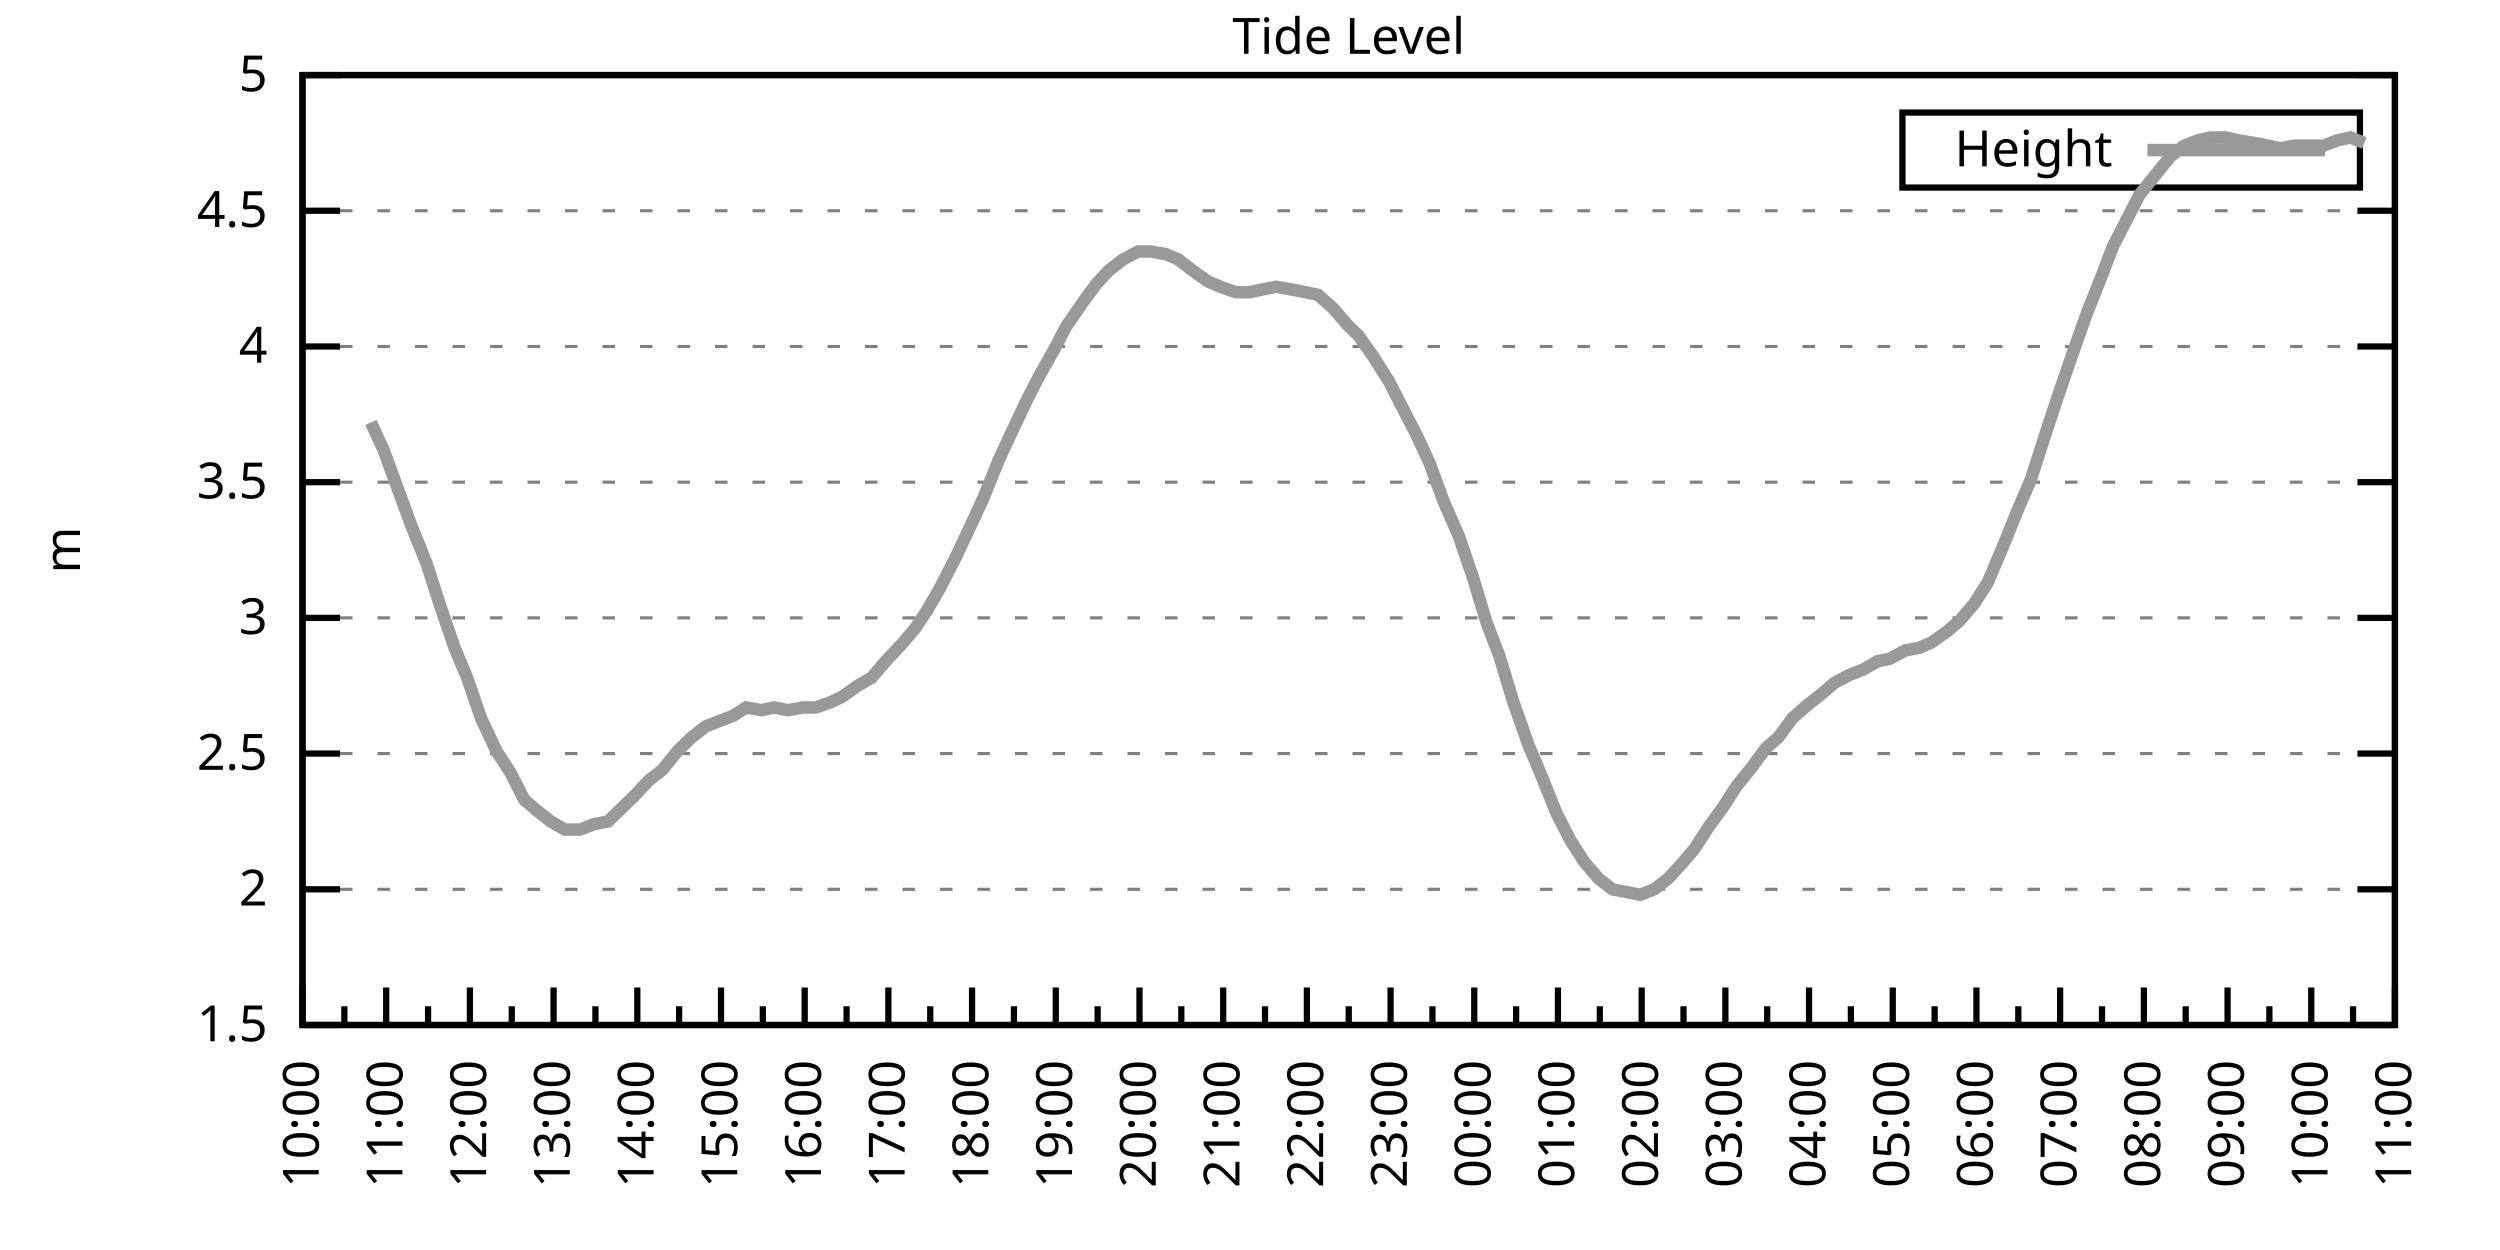
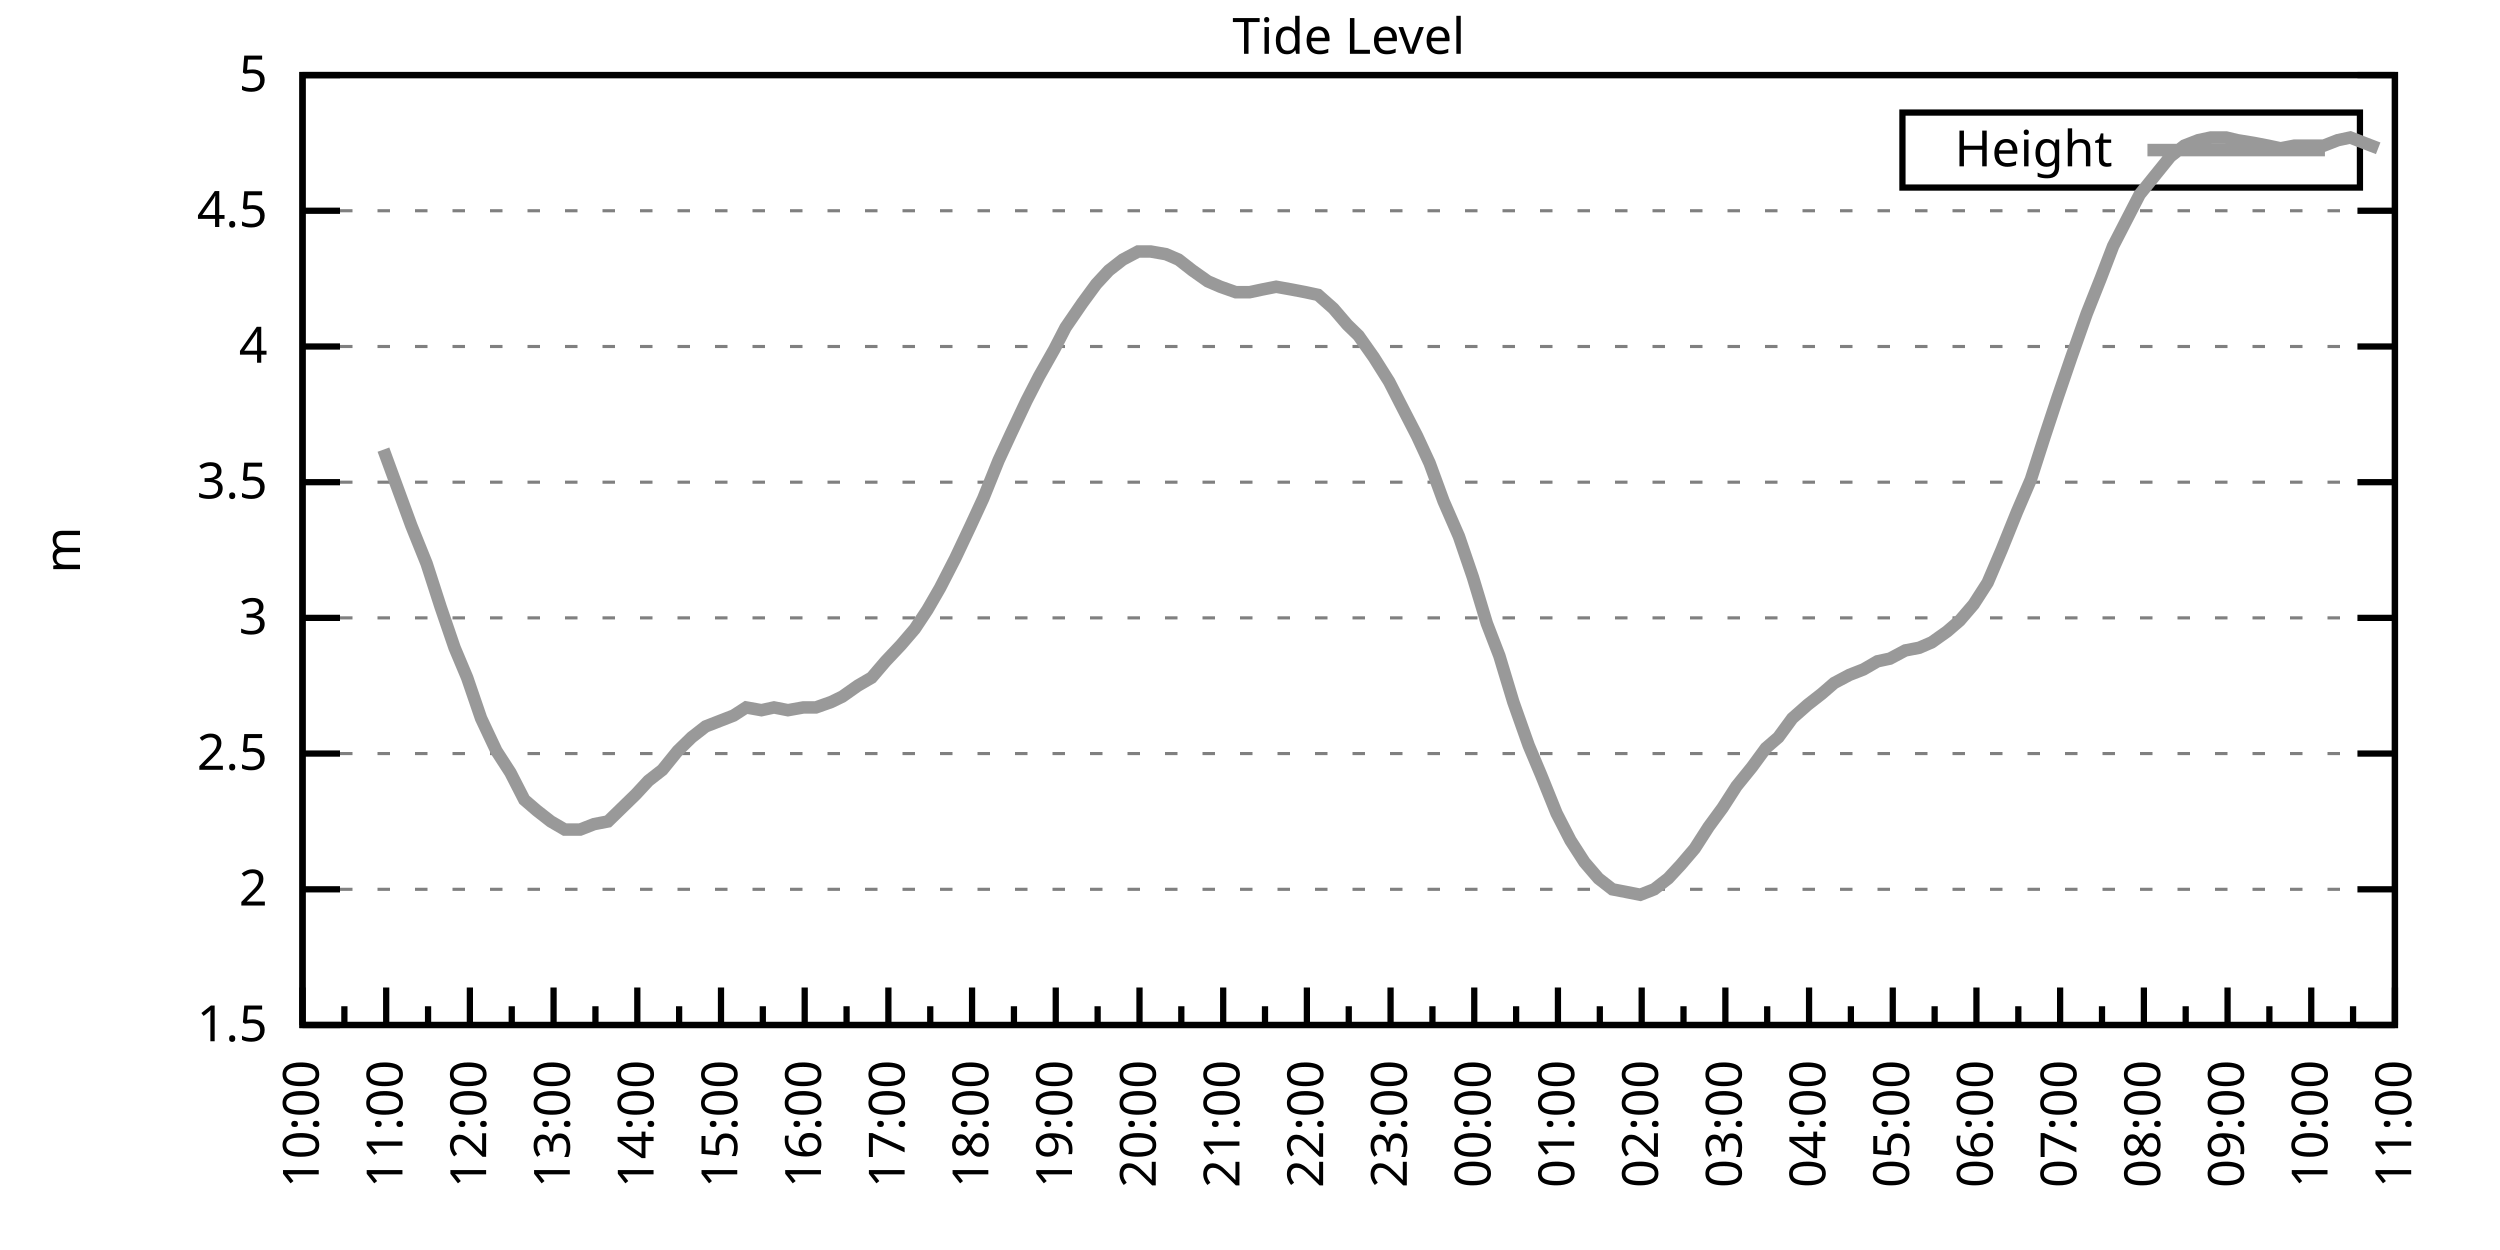
<svg xmlns="http://www.w3.org/2000/svg" xmlns:xlink="http://www.w3.org/1999/xlink" width="400" height="200" viewBox="0 0 400 200">
  <g id="gnuplot_canvas">
    <rect x="0" y="0" width="400" height="200" fill="none" />
    <defs>
      <circle id="gpDot" r="0.5" stroke-width="0.5" stroke="currentColor" />
      <path id="gpPt0" stroke-width="0.333" stroke="currentColor" d="M-1,0 h2 M0,-1 v2" />
      <path id="gpPt1" stroke-width="0.333" stroke="currentColor" d="M-1,-1 L1,1 M1,-1 L-1,1" />
      <path id="gpPt2" stroke-width="0.333" stroke="currentColor" d="M-1,0 L1,0 M0,-1 L0,1 M-1,-1 L1,1 M-1,1 L1,-1" />
      <rect id="gpPt3" stroke-width="0.333" stroke="currentColor" x="-1" y="-1" width="2" height="2" />
      <rect id="gpPt4" stroke-width="0.333" stroke="currentColor" fill="currentColor" x="-1" y="-1" width="2" height="2" />
      <circle id="gpPt5" stroke-width="0.333" stroke="currentColor" cx="0" cy="0" r="1" />
      <use xlink:href="#gpPt5" id="gpPt6" fill="currentColor" stroke="none" />
      <path id="gpPt7" stroke-width="0.333" stroke="currentColor" d="M0,-1.33 L-1.33,0.67 L1.33,0.67 z" />
      <use xlink:href="#gpPt7" id="gpPt8" fill="currentColor" stroke="none" />
      <use xlink:href="#gpPt7" id="gpPt9" stroke="currentColor" transform="rotate(180)" />
      <use xlink:href="#gpPt9" id="gpPt10" fill="currentColor" stroke="none" />
      <use xlink:href="#gpPt3" id="gpPt11" stroke="currentColor" transform="rotate(45)" />
      <use xlink:href="#gpPt11" id="gpPt12" fill="currentColor" stroke="none" />
      <path id="gpPt13" stroke-width="0.333" stroke="currentColor" d="M0,1.330 L1.265,0.411 L0.782,-1.067 L-0.782,-1.076 L-1.265,0.411 z" />
      <use xlink:href="#gpPt13" id="gpPt14" fill="currentColor" stroke="none" />
      <filter id="textbox" filterUnits="objectBoundingBox" x="0" y="0" height="1" width="1">
        <feFlood flood-color="white" flood-opacity="1" result="bgnd" />
        <feComposite in="SourceGraphic" in2="bgnd" operator="atop" />
      </filter>
      <filter id="greybox" filterUnits="objectBoundingBox" x="0" y="0" height="1" width="1">
        <feFlood flood-color="lightgrey" flood-opacity="1" result="grey" />
        <feComposite in="SourceGraphic" in2="grey" operator="atop" />
      </filter>
    </defs>
    <g fill="none" color="white" stroke="currentColor" stroke-width="1.00" stroke-linecap="butt" stroke-linejoin="miter">
</g>
    <g fill="none" color="black" stroke="currentColor" stroke-width="1.00" stroke-linecap="butt" stroke-linejoin="miter">
      <g stroke="none" shape-rendering="crispEdges">
        <polygon fill="rgb(255, 255, 255)" points="48.40,164.00 383.18,164.00 383.18,12.02 48.40,12.02 " />
      </g>
    </g>
    <g fill="none" color="black" stroke="currentColor" stroke-width="1.00" stroke-linecap="butt" stroke-linejoin="miter">
</g>
    <g fill="none" color="black" stroke="black" stroke-width="0.50" stroke-linecap="butt" stroke-linejoin="miter">
</g>
    <g fill="none" color="gray" stroke="currentColor" stroke-width="0.50" stroke-linecap="butt" stroke-linejoin="miter">
      <path stroke="gray" stroke-dasharray="2,4" class="gridline" d="M48.40,164.00 L383.19,164.00  " />
    </g>
    <g fill="none" color="gray" stroke="gray" stroke-width="1.00" stroke-linecap="butt" stroke-linejoin="miter">
</g>
    <g fill="none" color="black" stroke="currentColor" stroke-width="1.00" stroke-linecap="butt" stroke-linejoin="miter">
      <path stroke="black" d="M48.40,164.00 L54.40,164.00 M383.19,164.00 L377.19,164.00  " />
      <g transform="translate(42.80,166.60)" stroke="none" fill="black" font-family="Sans" font-size="8.00" text-anchor="end">
        <text>
          <tspan font-family="Sans"> 1.5</tspan>
        </text>
      </g>
    </g>
    <g fill="none" color="black" stroke="currentColor" stroke-width="1.00" stroke-linecap="butt" stroke-linejoin="miter">
</g>
    <g fill="none" color="black" stroke="black" stroke-width="0.50" stroke-linecap="butt" stroke-linejoin="miter">
</g>
    <g fill="none" color="gray" stroke="currentColor" stroke-width="0.50" stroke-linecap="butt" stroke-linejoin="miter">
      <path stroke="gray" stroke-dasharray="2,4" class="gridline" d="M48.40,142.29 L383.19,142.29  " />
    </g>
    <g fill="none" color="gray" stroke="gray" stroke-width="1.00" stroke-linecap="butt" stroke-linejoin="miter">
</g>
    <g fill="none" color="black" stroke="currentColor" stroke-width="1.00" stroke-linecap="butt" stroke-linejoin="miter">
      <path stroke="black" d="M48.40,142.29 L54.40,142.29 M383.19,142.29 L377.19,142.29  " />
      <g transform="translate(42.80,144.89)" stroke="none" fill="black" font-family="Sans" font-size="8.00" text-anchor="end">
        <text>
          <tspan font-family="Sans"> 2</tspan>
        </text>
      </g>
    </g>
    <g fill="none" color="black" stroke="currentColor" stroke-width="1.00" stroke-linecap="butt" stroke-linejoin="miter">
</g>
    <g fill="none" color="black" stroke="black" stroke-width="0.50" stroke-linecap="butt" stroke-linejoin="miter">
</g>
    <g fill="none" color="gray" stroke="currentColor" stroke-width="0.50" stroke-linecap="butt" stroke-linejoin="miter">
      <path stroke="gray" stroke-dasharray="2,4" class="gridline" d="M48.40,120.57 L383.19,120.57  " />
    </g>
    <g fill="none" color="gray" stroke="gray" stroke-width="1.00" stroke-linecap="butt" stroke-linejoin="miter">
</g>
    <g fill="none" color="black" stroke="currentColor" stroke-width="1.00" stroke-linecap="butt" stroke-linejoin="miter">
      <path stroke="black" d="M48.40,120.57 L54.40,120.57 M383.19,120.57 L377.19,120.57  " />
      <g transform="translate(42.80,123.17)" stroke="none" fill="black" font-family="Sans" font-size="8.00" text-anchor="end">
        <text>
          <tspan font-family="Sans"> 2.5</tspan>
        </text>
      </g>
    </g>
    <g fill="none" color="black" stroke="currentColor" stroke-width="1.00" stroke-linecap="butt" stroke-linejoin="miter">
</g>
    <g fill="none" color="black" stroke="black" stroke-width="0.50" stroke-linecap="butt" stroke-linejoin="miter">
</g>
    <g fill="none" color="gray" stroke="currentColor" stroke-width="0.50" stroke-linecap="butt" stroke-linejoin="miter">
      <path stroke="gray" stroke-dasharray="2,4" class="gridline" d="M48.40,98.86 L383.19,98.86  " />
    </g>
    <g fill="none" color="gray" stroke="gray" stroke-width="1.00" stroke-linecap="butt" stroke-linejoin="miter">
</g>
    <g fill="none" color="black" stroke="currentColor" stroke-width="1.00" stroke-linecap="butt" stroke-linejoin="miter">
      <path stroke="black" d="M48.40,98.86 L54.40,98.86 M383.19,98.86 L377.19,98.86  " />
      <g transform="translate(42.80,101.46)" stroke="none" fill="black" font-family="Sans" font-size="8.00" text-anchor="end">
        <text>
          <tspan font-family="Sans"> 3</tspan>
        </text>
      </g>
    </g>
    <g fill="none" color="black" stroke="currentColor" stroke-width="1.00" stroke-linecap="butt" stroke-linejoin="miter">
</g>
    <g fill="none" color="black" stroke="black" stroke-width="0.50" stroke-linecap="butt" stroke-linejoin="miter">
</g>
    <g fill="none" color="gray" stroke="currentColor" stroke-width="0.50" stroke-linecap="butt" stroke-linejoin="miter">
      <path stroke="gray" stroke-dasharray="2,4" class="gridline" d="M48.40,77.15 L383.19,77.15  " />
    </g>
    <g fill="none" color="gray" stroke="gray" stroke-width="1.00" stroke-linecap="butt" stroke-linejoin="miter">
</g>
    <g fill="none" color="black" stroke="currentColor" stroke-width="1.00" stroke-linecap="butt" stroke-linejoin="miter">
      <path stroke="black" d="M48.40,77.15 L54.40,77.15 M383.19,77.15 L377.19,77.15  " />
      <g transform="translate(42.80,79.75)" stroke="none" fill="black" font-family="Sans" font-size="8.00" text-anchor="end">
        <text>
          <tspan font-family="Sans"> 3.5</tspan>
        </text>
      </g>
    </g>
    <g fill="none" color="black" stroke="currentColor" stroke-width="1.00" stroke-linecap="butt" stroke-linejoin="miter">
</g>
    <g fill="none" color="black" stroke="black" stroke-width="0.50" stroke-linecap="butt" stroke-linejoin="miter">
</g>
    <g fill="none" color="gray" stroke="currentColor" stroke-width="0.50" stroke-linecap="butt" stroke-linejoin="miter">
      <path stroke="gray" stroke-dasharray="2,4" class="gridline" d="M48.40,55.44 L383.19,55.44  " />
    </g>
    <g fill="none" color="gray" stroke="gray" stroke-width="1.00" stroke-linecap="butt" stroke-linejoin="miter">
</g>
    <g fill="none" color="black" stroke="currentColor" stroke-width="1.00" stroke-linecap="butt" stroke-linejoin="miter">
      <path stroke="black" d="M48.40,55.44 L54.40,55.44 M383.19,55.44 L377.19,55.44  " />
      <g transform="translate(42.80,58.04)" stroke="none" fill="black" font-family="Sans" font-size="8.00" text-anchor="end">
        <text>
          <tspan font-family="Sans"> 4</tspan>
        </text>
      </g>
    </g>
    <g fill="none" color="black" stroke="currentColor" stroke-width="1.00" stroke-linecap="butt" stroke-linejoin="miter">
</g>
    <g fill="none" color="black" stroke="black" stroke-width="0.50" stroke-linecap="butt" stroke-linejoin="miter">
</g>
    <g fill="none" color="gray" stroke="currentColor" stroke-width="0.50" stroke-linecap="butt" stroke-linejoin="miter">
      <path stroke="gray" stroke-dasharray="2,4" class="gridline" d="M48.40,33.72 L383.19,33.72  " />
    </g>
    <g fill="none" color="gray" stroke="gray" stroke-width="1.00" stroke-linecap="butt" stroke-linejoin="miter">
</g>
    <g fill="none" color="black" stroke="currentColor" stroke-width="1.00" stroke-linecap="butt" stroke-linejoin="miter">
      <path stroke="black" d="M48.40,33.72 L54.40,33.72 M383.19,33.72 L377.19,33.72  " />
      <g transform="translate(42.80,36.32)" stroke="none" fill="black" font-family="Sans" font-size="8.00" text-anchor="end">
        <text>
          <tspan font-family="Sans"> 4.5</tspan>
        </text>
      </g>
    </g>
    <g fill="none" color="black" stroke="currentColor" stroke-width="1.00" stroke-linecap="butt" stroke-linejoin="miter">
</g>
    <g fill="none" color="black" stroke="black" stroke-width="0.50" stroke-linecap="butt" stroke-linejoin="miter">
</g>
    <g fill="none" color="gray" stroke="currentColor" stroke-width="0.50" stroke-linecap="butt" stroke-linejoin="miter">
      <path stroke="gray" stroke-dasharray="2,4" class="gridline" d="M48.40,12.01 L383.19,12.01  " />
    </g>
    <g fill="none" color="gray" stroke="gray" stroke-width="1.00" stroke-linecap="butt" stroke-linejoin="miter">
</g>
    <g fill="none" color="black" stroke="currentColor" stroke-width="1.00" stroke-linecap="butt" stroke-linejoin="miter">
      <path stroke="black" d="M48.40,12.01 L54.40,12.01 M383.19,12.01 L377.19,12.01  " />
      <g transform="translate(42.80,14.61)" stroke="none" fill="black" font-family="Sans" font-size="8.00" text-anchor="end">
        <text>
          <tspan font-family="Sans"> 5</tspan>
        </text>
      </g>
    </g>
    <g fill="none" color="black" stroke="currentColor" stroke-width="1.00" stroke-linecap="butt" stroke-linejoin="miter">
      <path stroke="black" d="M48.40,164.00 L48.40,158.00  " />
      <g transform="translate(51.00,169.60) rotate(270)" stroke="none" fill="black" font-family="Sans" font-size="8.00" text-anchor="end">
        <text>
          <tspan font-family="Sans">10:00</tspan>
        </text>
      </g>
    </g>
    <g fill="none" color="black" stroke="currentColor" stroke-width="1.00" stroke-linecap="butt" stroke-linejoin="miter">
      <path stroke="black" d="M55.10,164.00 L55.10,161.00 M61.79,164.00 L61.79,158.00  " />
      <g transform="translate(64.39,169.60) rotate(270)" stroke="none" fill="black" font-family="Sans" font-size="8.00" text-anchor="end">
        <text>
          <tspan font-family="Sans">11:00</tspan>
        </text>
      </g>
    </g>
    <g fill="none" color="black" stroke="currentColor" stroke-width="1.00" stroke-linecap="butt" stroke-linejoin="miter">
      <path stroke="black" d="M68.49,164.00 L68.49,161.00 M75.18,164.00 L75.18,158.00  " />
      <g transform="translate(77.78,169.60) rotate(270)" stroke="none" fill="black" font-family="Sans" font-size="8.00" text-anchor="end">
        <text>
          <tspan font-family="Sans">12:00</tspan>
        </text>
      </g>
    </g>
    <g fill="none" color="black" stroke="currentColor" stroke-width="1.00" stroke-linecap="butt" stroke-linejoin="miter">
      <path stroke="black" d="M81.88,164.00 L81.88,161.00 M88.57,164.00 L88.57,158.00  " />
      <g transform="translate(91.17,169.60) rotate(270)" stroke="none" fill="black" font-family="Sans" font-size="8.00" text-anchor="end">
        <text>
          <tspan font-family="Sans">13:00</tspan>
        </text>
      </g>
    </g>
    <g fill="none" color="black" stroke="currentColor" stroke-width="1.00" stroke-linecap="butt" stroke-linejoin="miter">
      <path stroke="black" d="M95.27,164.00 L95.27,161.00 M101.97,164.00 L101.97,158.00  " />
      <g transform="translate(104.57,169.60) rotate(270)" stroke="none" fill="black" font-family="Sans" font-size="8.00" text-anchor="end">
        <text>
          <tspan font-family="Sans">14:00</tspan>
        </text>
      </g>
    </g>
    <g fill="none" color="black" stroke="currentColor" stroke-width="1.00" stroke-linecap="butt" stroke-linejoin="miter">
      <path stroke="black" d="M108.66,164.00 L108.66,161.00 M115.36,164.00 L115.36,158.00  " />
      <g transform="translate(117.96,169.60) rotate(270)" stroke="none" fill="black" font-family="Sans" font-size="8.00" text-anchor="end">
        <text>
          <tspan font-family="Sans">15:00</tspan>
        </text>
      </g>
    </g>
    <g fill="none" color="black" stroke="currentColor" stroke-width="1.00" stroke-linecap="butt" stroke-linejoin="miter">
      <path stroke="black" d="M122.05,164.00 L122.05,161.00 M128.75,164.00 L128.75,158.00  " />
      <g transform="translate(131.35,169.60) rotate(270)" stroke="none" fill="black" font-family="Sans" font-size="8.00" text-anchor="end">
        <text>
          <tspan font-family="Sans">16:00</tspan>
        </text>
      </g>
    </g>
    <g fill="none" color="black" stroke="currentColor" stroke-width="1.00" stroke-linecap="butt" stroke-linejoin="miter">
      <path stroke="black" d="M135.45,164.00 L135.45,161.00 M142.14,164.00 L142.14,158.00  " />
      <g transform="translate(144.74,169.60) rotate(270)" stroke="none" fill="black" font-family="Sans" font-size="8.00" text-anchor="end">
        <text>
          <tspan font-family="Sans">17:00</tspan>
        </text>
      </g>
    </g>
    <g fill="none" color="black" stroke="currentColor" stroke-width="1.00" stroke-linecap="butt" stroke-linejoin="miter">
      <path stroke="black" d="M148.84,164.00 L148.84,161.00 M155.53,164.00 L155.53,158.00  " />
      <g transform="translate(158.13,169.60) rotate(270)" stroke="none" fill="black" font-family="Sans" font-size="8.00" text-anchor="end">
        <text>
          <tspan font-family="Sans">18:00</tspan>
        </text>
      </g>
    </g>
    <g fill="none" color="black" stroke="currentColor" stroke-width="1.00" stroke-linecap="butt" stroke-linejoin="miter">
      <path stroke="black" d="M162.23,164.00 L162.23,161.00 M168.92,164.00 L168.92,158.00  " />
      <g transform="translate(171.52,169.60) rotate(270)" stroke="none" fill="black" font-family="Sans" font-size="8.00" text-anchor="end">
        <text>
          <tspan font-family="Sans">19:00</tspan>
        </text>
      </g>
    </g>
    <g fill="none" color="black" stroke="currentColor" stroke-width="1.00" stroke-linecap="butt" stroke-linejoin="miter">
      <path stroke="black" d="M175.62,164.00 L175.62,161.00 M182.32,164.00 L182.32,158.00  " />
      <g transform="translate(184.92,169.60) rotate(270)" stroke="none" fill="black" font-family="Sans" font-size="8.00" text-anchor="end">
        <text>
          <tspan font-family="Sans">20:00</tspan>
        </text>
      </g>
    </g>
    <g fill="none" color="black" stroke="currentColor" stroke-width="1.00" stroke-linecap="butt" stroke-linejoin="miter">
      <path stroke="black" d="M189.01,164.00 L189.01,161.00 M195.71,164.00 L195.71,158.00  " />
      <g transform="translate(198.31,169.60) rotate(270)" stroke="none" fill="black" font-family="Sans" font-size="8.00" text-anchor="end">
        <text>
          <tspan font-family="Sans">21:00</tspan>
        </text>
      </g>
    </g>
    <g fill="none" color="black" stroke="currentColor" stroke-width="1.00" stroke-linecap="butt" stroke-linejoin="miter">
      <path stroke="black" d="M202.40,164.00 L202.40,161.00 M209.10,164.00 L209.10,158.00  " />
      <g transform="translate(211.70,169.60) rotate(270)" stroke="none" fill="black" font-family="Sans" font-size="8.00" text-anchor="end">
        <text>
          <tspan font-family="Sans">22:00</tspan>
        </text>
      </g>
    </g>
    <g fill="none" color="black" stroke="currentColor" stroke-width="1.00" stroke-linecap="butt" stroke-linejoin="miter">
      <path stroke="black" d="M215.80,164.00 L215.80,161.00 M222.49,164.00 L222.49,158.00  " />
      <g transform="translate(225.09,169.60) rotate(270)" stroke="none" fill="black" font-family="Sans" font-size="8.00" text-anchor="end">
        <text>
          <tspan font-family="Sans">23:00</tspan>
        </text>
      </g>
    </g>
    <g fill="none" color="black" stroke="currentColor" stroke-width="1.00" stroke-linecap="butt" stroke-linejoin="miter">
      <path stroke="black" d="M229.19,164.00 L229.19,161.00 M235.88,164.00 L235.88,158.00  " />
      <g transform="translate(238.48,169.60) rotate(270)" stroke="none" fill="black" font-family="Sans" font-size="8.00" text-anchor="end">
        <text>
          <tspan font-family="Sans">00:00</tspan>
        </text>
      </g>
    </g>
    <g fill="none" color="black" stroke="currentColor" stroke-width="1.00" stroke-linecap="butt" stroke-linejoin="miter">
      <path stroke="black" d="M242.58,164.00 L242.58,161.00 M249.27,164.00 L249.27,158.00  " />
      <g transform="translate(251.87,169.60) rotate(270)" stroke="none" fill="black" font-family="Sans" font-size="8.00" text-anchor="end">
        <text>
          <tspan font-family="Sans">01:00</tspan>
        </text>
      </g>
    </g>
    <g fill="none" color="black" stroke="currentColor" stroke-width="1.00" stroke-linecap="butt" stroke-linejoin="miter">
      <path stroke="black" d="M255.97,164.00 L255.97,161.00 M262.67,164.00 L262.67,158.00  " />
      <g transform="translate(265.27,169.60) rotate(270)" stroke="none" fill="black" font-family="Sans" font-size="8.00" text-anchor="end">
        <text>
          <tspan font-family="Sans">02:00</tspan>
        </text>
      </g>
    </g>
    <g fill="none" color="black" stroke="currentColor" stroke-width="1.00" stroke-linecap="butt" stroke-linejoin="miter">
      <path stroke="black" d="M269.36,164.00 L269.36,161.00 M276.06,164.00 L276.06,158.00  " />
      <g transform="translate(278.66,169.60) rotate(270)" stroke="none" fill="black" font-family="Sans" font-size="8.00" text-anchor="end">
        <text>
          <tspan font-family="Sans">03:00</tspan>
        </text>
      </g>
    </g>
    <g fill="none" color="black" stroke="currentColor" stroke-width="1.00" stroke-linecap="butt" stroke-linejoin="miter">
      <path stroke="black" d="M282.75,164.00 L282.75,161.00 M289.45,164.00 L289.45,158.00  " />
      <g transform="translate(292.05,169.60) rotate(270)" stroke="none" fill="black" font-family="Sans" font-size="8.00" text-anchor="end">
        <text>
          <tspan font-family="Sans">04:00</tspan>
        </text>
      </g>
    </g>
    <g fill="none" color="black" stroke="currentColor" stroke-width="1.00" stroke-linecap="butt" stroke-linejoin="miter">
      <path stroke="black" d="M296.14,164.00 L296.14,161.00 M302.84,164.00 L302.84,158.00  " />
      <g transform="translate(305.44,169.60) rotate(270)" stroke="none" fill="black" font-family="Sans" font-size="8.00" text-anchor="end">
        <text>
          <tspan font-family="Sans">05:00</tspan>
        </text>
      </g>
    </g>
    <g fill="none" color="black" stroke="currentColor" stroke-width="1.00" stroke-linecap="butt" stroke-linejoin="miter">
      <path stroke="black" d="M309.54,164.00 L309.54,161.00 M316.23,164.00 L316.23,158.00  " />
      <g transform="translate(318.83,169.60) rotate(270)" stroke="none" fill="black" font-family="Sans" font-size="8.00" text-anchor="end">
        <text>
          <tspan font-family="Sans">06:00</tspan>
        </text>
      </g>
    </g>
    <g fill="none" color="black" stroke="currentColor" stroke-width="1.00" stroke-linecap="butt" stroke-linejoin="miter">
      <path stroke="black" d="M322.93,164.00 L322.93,161.00 M329.62,164.00 L329.62,158.00  " />
      <g transform="translate(332.22,169.60) rotate(270)" stroke="none" fill="black" font-family="Sans" font-size="8.00" text-anchor="end">
        <text>
          <tspan font-family="Sans">07:00</tspan>
        </text>
      </g>
    </g>
    <g fill="none" color="black" stroke="currentColor" stroke-width="1.00" stroke-linecap="butt" stroke-linejoin="miter">
      <path stroke="black" d="M336.32,164.00 L336.32,161.00 M343.02,164.00 L343.02,158.00  " />
      <g transform="translate(345.62,169.60) rotate(270)" stroke="none" fill="black" font-family="Sans" font-size="8.00" text-anchor="end">
        <text>
          <tspan font-family="Sans">08:00</tspan>
        </text>
      </g>
    </g>
    <g fill="none" color="black" stroke="currentColor" stroke-width="1.00" stroke-linecap="butt" stroke-linejoin="miter">
      <path stroke="black" d="M349.71,164.00 L349.71,161.00 M356.41,164.00 L356.41,158.00  " />
      <g transform="translate(359.01,169.60) rotate(270)" stroke="none" fill="black" font-family="Sans" font-size="8.00" text-anchor="end">
        <text>
          <tspan font-family="Sans">09:00</tspan>
        </text>
      </g>
    </g>
    <g fill="none" color="black" stroke="currentColor" stroke-width="1.00" stroke-linecap="butt" stroke-linejoin="miter">
      <path stroke="black" d="M363.10,164.00 L363.10,161.00 M369.80,164.00 L369.80,158.00  " />
      <g transform="translate(372.40,169.60) rotate(270)" stroke="none" fill="black" font-family="Sans" font-size="8.00" text-anchor="end">
        <text>
          <tspan font-family="Sans">10:00</tspan>
        </text>
      </g>
    </g>
    <g fill="none" color="black" stroke="currentColor" stroke-width="1.00" stroke-linecap="butt" stroke-linejoin="miter">
      <path stroke="black" d="M376.49,164.00 L376.49,161.00 M383.19,164.00 L383.19,158.00  " />
      <g transform="translate(385.79,169.60) rotate(270)" stroke="none" fill="black" font-family="Sans" font-size="8.00" text-anchor="end">
        <text>
          <tspan font-family="Sans">11:00</tspan>
        </text>
      </g>
    </g>
    <g fill="none" color="black" stroke="currentColor" stroke-width="1.00" stroke-linecap="butt" stroke-linejoin="miter">
</g>
    <g fill="none" color="black" stroke="currentColor" stroke-width="1.00" stroke-linecap="butt" stroke-linejoin="miter">
      <path stroke="black" d="M48.40,12.01 L48.40,164.00 L383.19,164.00 L383.19,12.01 L48.40,12.01 Z  " />
    </g>
    <g fill="none" color="black" stroke="currentColor" stroke-width="1.00" stroke-linecap="butt" stroke-linejoin="miter">
      <g transform="translate(12.80,88.01) rotate(270)" stroke="none" fill="black" font-family="Sans" font-size="8.00" text-anchor="middle">
        <text>
          <tspan font-family="Sans">m</tspan>
        </text>
      </g>
    </g>
    <g fill="none" color="black" stroke="currentColor" stroke-width="1.00" stroke-linecap="butt" stroke-linejoin="miter">
</g>
    <g fill="none" color="black" stroke="currentColor" stroke-width="1.00" stroke-linecap="butt" stroke-linejoin="miter">
      <path stroke="black" d="M304.39,30.01 L304.39,18.01 L377.59,18.01 L377.59,30.01 L304.39,30.01 Z  " />
    </g>
    <g id="Tide_level_plot_1">
      <g fill="none" color="white" stroke="black" stroke-width="2.00" stroke-linecap="butt" stroke-linejoin="miter">
</g>
      <g fill="none" color="black" stroke="currentColor" stroke-width="2.00" stroke-linecap="butt" stroke-linejoin="miter">
        <g transform="translate(337.99,26.61)" stroke="none" fill="black" font-family="Sans" font-size="8.00" text-anchor="end">
          <text>
            <tspan font-family="Sans">Height</tspan>
          </text>
        </g>
      </g>
      <g fill="none" color="black" stroke="currentColor" stroke-width="2.00" stroke-linecap="butt" stroke-linejoin="miter">
-         <path stroke="rgb(153, 153, 153)" d="M343.59,24.01 L371.99,24.01 M59.34,67.59 L61.35,71.94 L63.58,78.02 L65.81,84.10 L68.26,90.18 L70.50,97.12   L72.73,103.64 L74.74,108.42 L76.97,114.93 L79.42,120.14 L81.66,123.61 L83.89,127.96 L85.90,129.69 L88.13,131.43   L90.36,132.73 L92.82,132.73 L95.05,131.86 L97.28,131.43 L99.51,129.26 L101.74,127.09 L103.75,124.92 L105.98,123.18   L108.44,120.14 L110.67,117.97 L112.90,116.23 L115.13,115.36 L117.37,114.49 L119.38,113.19 L121.83,113.63 L123.84,113.19   L126.07,113.63 L128.53,113.19 L130.54,113.19 L132.99,112.32 L134.78,111.45 L137.23,109.72 L139.46,108.42 L141.69,105.81   L144.15,103.20 L146.38,100.60 L148.39,97.56 L150.40,94.08 L152.85,89.31 L155.31,84.10 L157.32,79.75 L159.77,73.67   L161.78,69.33 L164.24,64.12 L166.25,60.21 L168.70,55.87 L170.49,52.40 L173.17,48.49 L175.40,45.45 L177.41,43.28   L179.64,41.54 L182.09,40.24 L184.10,40.24 L186.56,40.67 L188.57,41.54 L190.80,43.28 L193.25,45.01 L195.26,45.88   L197.72,46.75 L199.95,46.75 L201.96,46.32 L204.19,45.88 L206.64,46.32 L208.88,46.75 L210.88,47.18 L213.34,49.36   L215.57,51.96 L217.36,53.70 L219.81,57.17 L222.27,61.08 L224.05,64.56 L226.73,69.77 L228.74,74.11 L230.97,80.19   L233.43,85.83 L235.66,92.35 L237.89,99.73 L239.90,104.94 L242.13,112.32 L244.59,119.27 L246.60,124.05 L249.05,130.13   L251.28,134.47 L253.51,137.94 L255.75,140.55 L257.98,142.29 L260.21,142.72 L262.44,143.16 L264.67,142.29 L266.91,140.55   L268.92,138.38 L271.15,135.77 L273.38,132.30 L275.61,129.26 L277.84,125.79 L280.30,122.75 L282.53,119.71 L284.54,117.97   L286.77,114.93 L289.23,112.76 L291.46,111.02 L293.47,109.28 L295.92,107.98 L298.15,107.11 L300.39,105.81 L302.39,105.38   L304.85,104.07 L307.08,103.64 L309.09,102.77 L311.54,101.03 L313.55,99.30 L315.79,96.69 L318.02,93.22 L320.25,88.00   L322.70,81.93 L324.94,76.71 L327.17,69.77 L329.18,63.69 L331.41,57.17 L333.86,50.22 L336.10,44.58 L338.10,39.37   L340.56,34.59 L342.35,31.12 L344.80,28.08 L347.26,25.04 L349.49,23.30 L351.72,22.43 L353.73,22.00 L356.18,22.00   L357.97,22.43 L360.65,22.87 L362.88,23.30 L364.89,23.73 L367.12,23.30 L369.35,23.30 L371.81,23.30 L374.04,22.43   L376.05,22.00 L378.28,22.87  " />
+         <path stroke="rgb(153, 153, 153)" d="M343.59,24.01 L371.99,24.01 M61.35,71.94 L63.58,78.02 L65.81,84.10 L68.26,90.18 L70.50,97.12 L72.73,103.64   L74.74,108.42 L76.97,114.93 L79.42,120.14 L81.66,123.61 L83.89,127.96 L85.90,129.69 L88.13,131.43 L90.36,132.73   L92.82,132.73 L95.05,131.86 L97.28,131.43 L99.51,129.26 L101.74,127.09 L103.75,124.92 L105.98,123.18 L108.44,120.14   L110.67,117.97 L112.90,116.23 L115.13,115.36 L117.37,114.49 L119.38,113.19 L121.83,113.63 L123.84,113.19 L126.07,113.63   L128.53,113.19 L130.54,113.19 L132.99,112.32 L134.78,111.45 L137.23,109.72 L139.46,108.42 L141.69,105.81 L144.15,103.20   L146.38,100.60 L148.39,97.56 L150.40,94.08 L152.85,89.31 L155.31,84.10 L157.32,79.75 L159.77,73.67 L161.78,69.33   L164.24,64.12 L166.25,60.21 L168.70,55.87 L170.49,52.40 L173.17,48.49 L175.40,45.45 L177.41,43.28 L179.64,41.54   L182.09,40.24 L184.10,40.24 L186.56,40.67 L188.57,41.54 L190.80,43.28 L193.25,45.01 L195.26,45.88 L197.72,46.75   L199.95,46.75 L201.96,46.32 L204.19,45.88 L206.64,46.32 L208.88,46.75 L210.88,47.18 L213.34,49.36 L215.57,51.96   L217.36,53.70 L219.81,57.17 L222.27,61.08 L224.05,64.56 L226.73,69.77 L228.74,74.11 L230.97,80.19 L233.43,85.83   L235.66,92.35 L237.89,99.73 L239.90,104.94 L242.13,112.32 L244.59,119.27 L246.60,124.05 L249.05,130.13 L251.28,134.47   L253.51,137.94 L255.75,140.55 L257.98,142.29 L260.21,142.72 L262.44,143.16 L264.67,142.29 L266.91,140.55 L268.92,138.38   L271.15,135.77 L273.38,132.30 L275.61,129.26 L277.84,125.79 L280.30,122.75 L282.53,119.71 L284.54,117.97 L286.77,114.93   L289.23,112.76 L291.46,111.02 L293.47,109.28 L295.92,107.98 L298.15,107.11 L300.39,105.81 L302.39,105.38 L304.85,104.07   L307.08,103.64 L309.09,102.77 L311.54,101.03 L313.55,99.30 L315.79,96.69 L318.02,93.22 L320.25,88.00 L322.70,81.93   L324.94,76.71 L327.17,69.77 L329.18,63.69 L331.41,57.17 L333.86,50.22 L336.10,44.58 L338.10,39.37 L340.56,34.59   L342.35,31.12 L344.80,28.08 L347.26,25.04 L349.49,23.30 L351.72,22.43 L353.73,22.00 L356.18,22.00 L357.97,22.43   L360.65,22.87 L362.88,23.30 L364.89,23.73 L367.12,23.30 L369.35,23.30 L371.81,23.30 L374.04,22.43 L376.05,22.00   L378.28,22.87 L380.51,23.73  " />
      </g>
    </g>
    <g fill="none" color="black" stroke="currentColor" stroke-width="2.00" stroke-linecap="butt" stroke-linejoin="miter">
</g>
    <g fill="none" color="black" stroke="black" stroke-width="1.00" stroke-linecap="butt" stroke-linejoin="miter">
</g>
    <g fill="none" color="black" stroke="currentColor" stroke-width="1.00" stroke-linecap="butt" stroke-linejoin="miter">
      <path stroke="black" d="M48.40,12.01 L48.40,164.00 L383.19,164.00 L383.19,12.01 L48.40,12.01 Z  " />
    </g>
    <g fill="none" color="black" stroke="currentColor" stroke-width="1.00" stroke-linecap="butt" stroke-linejoin="miter">
      <g transform="translate(215.79,8.61)" stroke="none" fill="black" font-family="Sans" font-size="8.00" text-anchor="middle">
        <text>
          <tspan font-family="Sans">Tide Level</tspan>
        </text>
      </g>
    </g>
    <g fill="none" color="black" stroke="currentColor" stroke-width="1.00" stroke-linecap="butt" stroke-linejoin="miter">
</g>
  </g>
</svg>
